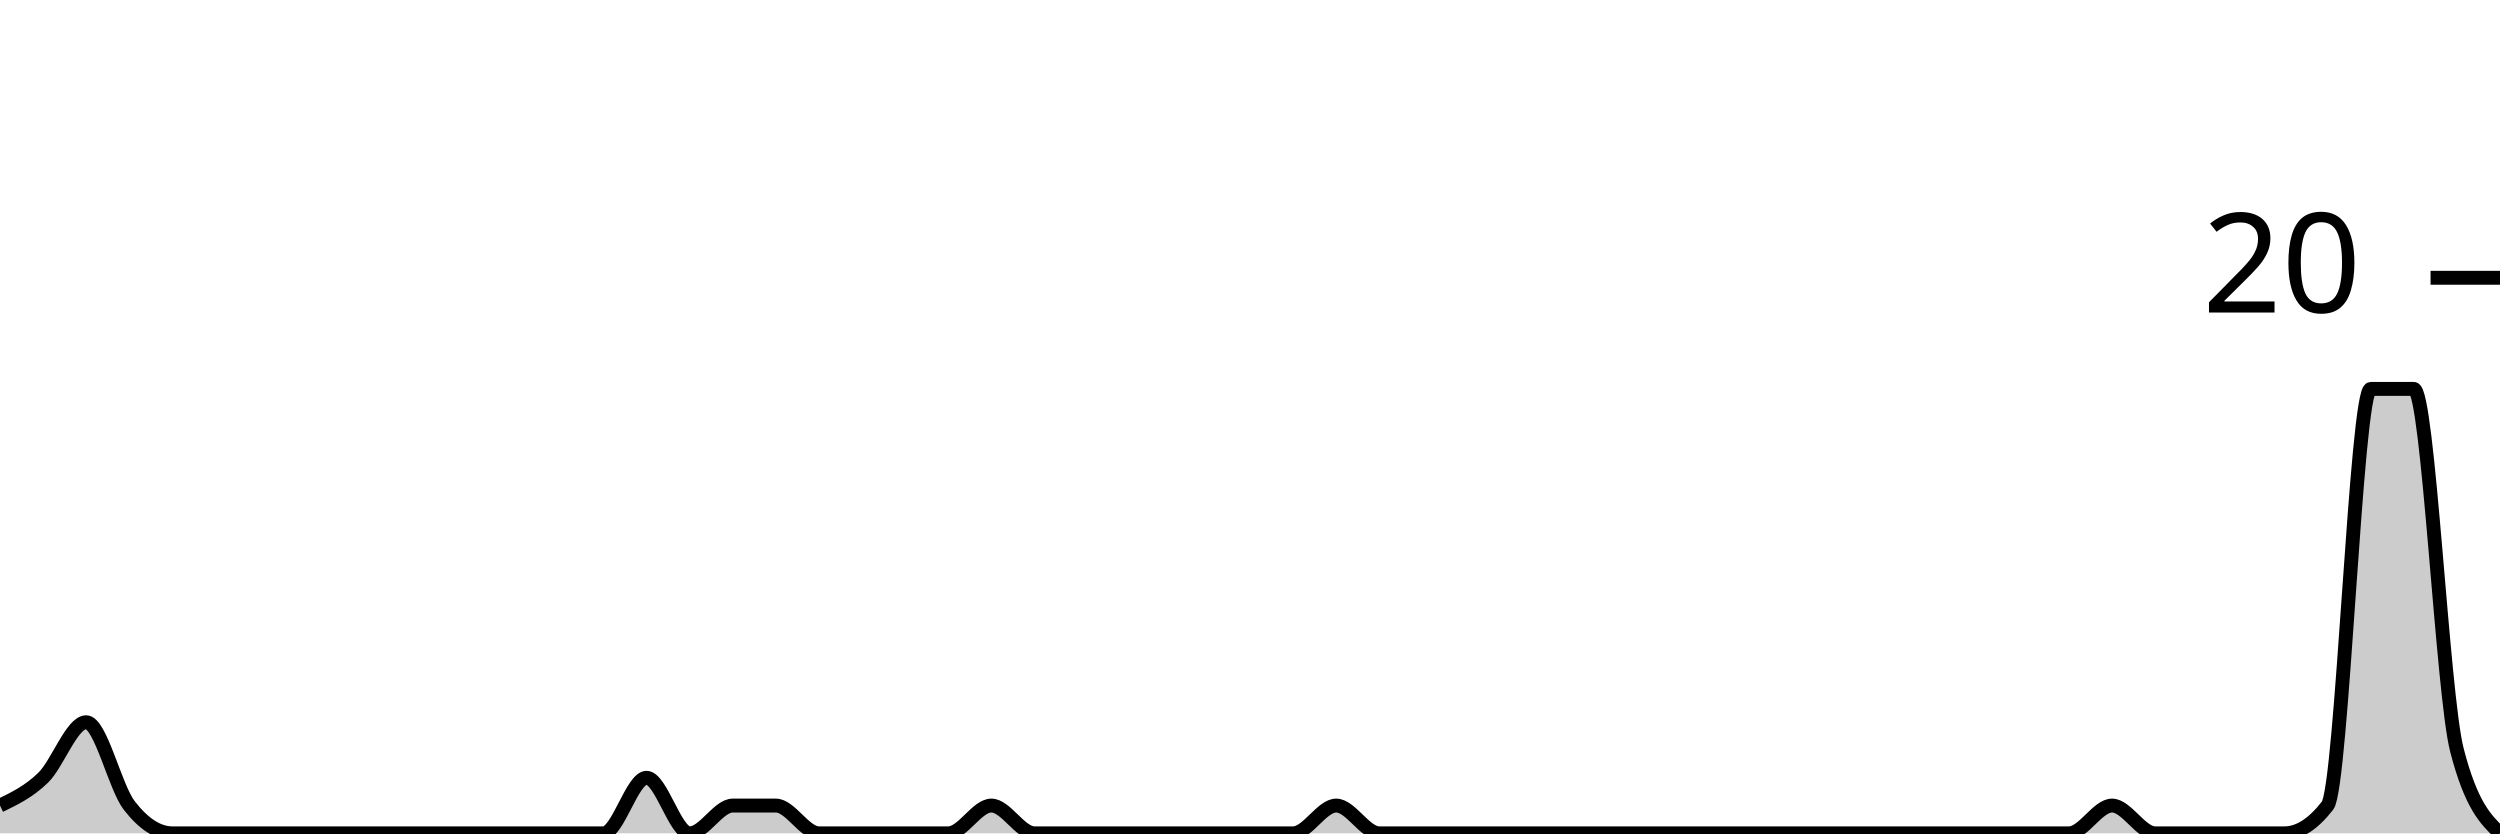
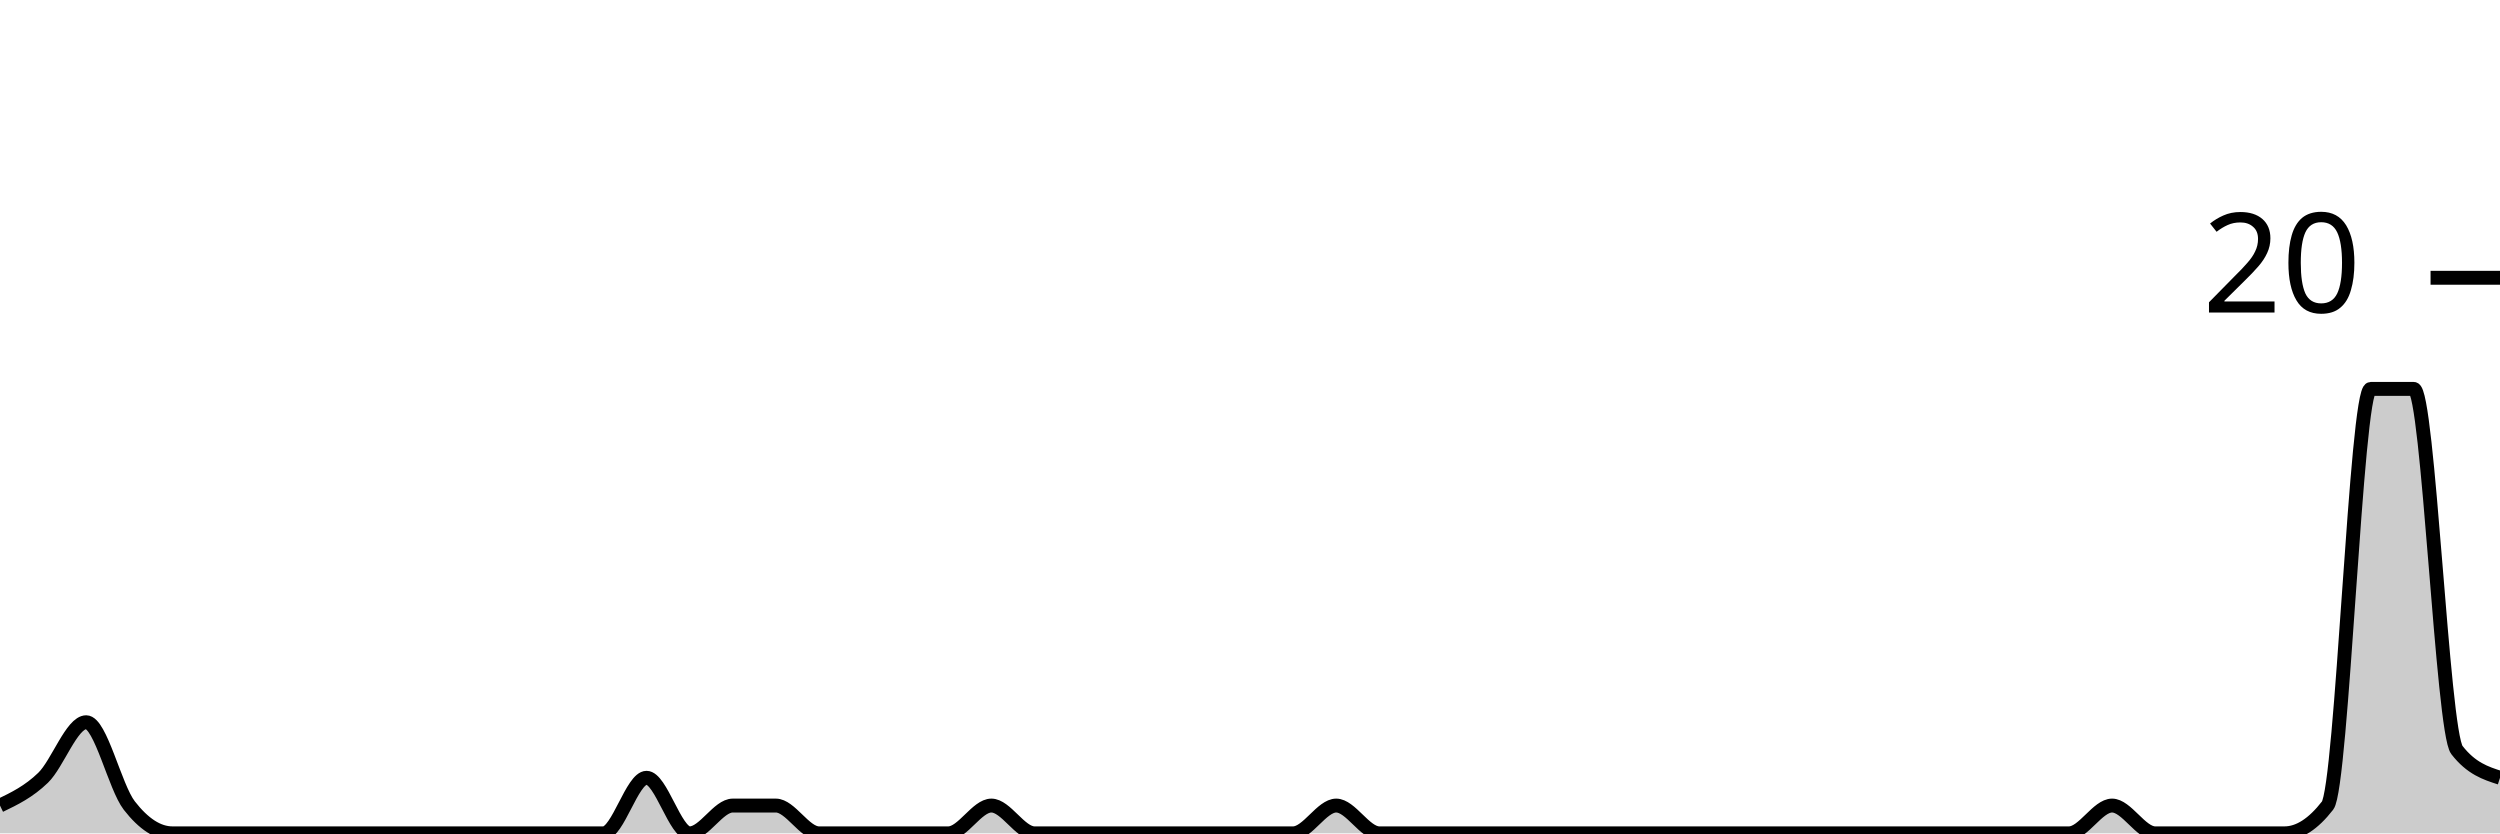
<svg xmlns="http://www.w3.org/2000/svg" viewBox="0 0 180 60">
  <g transform="translate(0,20)">
-     <path class="area" fill="rgba(0, 0, 0, 0.2)" d="M0,38C1.034,37.5,2.069,37,3.103,36C4.138,35,5.172,32,6.207,32C7.241,32,8.276,36.667,9.31,38C10.345,39.333,11.379,40,12.414,40C13.448,40,14.483,40,15.517,40C16.552,40,17.586,40,18.621,40C19.655,40,20.69,40,21.724,40C22.759,40,23.793,40,24.828,40C25.862,40,26.897,40,27.931,40C28.966,40,30,40,31.034,40C32.069,40,33.103,40,34.138,40C35.172,40,36.207,40,37.241,40C38.276,40,39.31,40,40.345,40C41.379,40,42.414,40,43.448,40C44.483,40,45.517,36,46.552,36C47.586,36,48.621,40,49.655,40C50.69,40,51.724,38,52.759,38C53.793,38,54.828,38,55.862,38C56.897,38,57.931,40,58.966,40C60,40,61.034,40,62.069,40C63.103,40,64.138,40,65.172,40C66.207,40,67.241,40,68.276,40C69.31,40,70.345,38,71.379,38C72.414,38,73.448,40,74.483,40C75.517,40,76.552,40,77.586,40C78.621,40,79.655,40,80.69,40C81.724,40,82.759,40,83.793,40C84.828,40,85.862,40,86.897,40C87.931,40,88.966,40,90,40C91.034,40,92.069,40,93.103,40C94.138,40,95.172,38,96.207,38C97.241,38,98.276,40,99.31,40C100.345,40,101.379,40,102.414,40C103.448,40,104.483,40,105.517,40C106.552,40,107.586,40,108.621,40C109.655,40,110.69,40,111.724,40C112.759,40,113.793,40,114.828,40C115.862,40,116.897,40,117.931,40C118.966,40,120,40,121.034,40C122.069,40,123.103,40,124.138,40C125.172,40,126.207,40,127.241,40C128.276,40,129.31,40,130.345,40C131.379,40,132.414,40,133.448,40C134.483,40,135.517,40,136.552,40C137.586,40,138.621,40,139.655,40C140.69,40,141.724,40,142.759,40C143.793,40,144.828,40,145.862,40C146.897,40,147.931,40,148.966,40C150,40,151.034,38,152.069,38C153.103,38,154.138,40,155.172,40C156.207,40,157.241,40,158.276,40C159.31,40,160.345,40,161.379,40C162.414,40,163.448,40,164.483,40C165.517,40,166.552,39.333,167.586,38C168.621,36.667,169.655,8,170.69,8C171.724,8,172.759,8,173.793,8C174.828,8,175.862,30,176.897,34C177.931,38,178.966,39,180,40L180,40C178.966,40,177.931,40,176.897,40C175.862,40,174.828,40,173.793,40C172.759,40,171.724,40,170.69,40C169.655,40,168.621,40,167.586,40C166.552,40,165.517,40,164.483,40C163.448,40,162.414,40,161.379,40C160.345,40,159.31,40,158.276,40C157.241,40,156.207,40,155.172,40C154.138,40,153.103,40,152.069,40C151.034,40,150,40,148.966,40C147.931,40,146.897,40,145.862,40C144.828,40,143.793,40,142.759,40C141.724,40,140.69,40,139.655,40C138.621,40,137.586,40,136.552,40C135.517,40,134.483,40,133.448,40C132.414,40,131.379,40,130.345,40C129.31,40,128.276,40,127.241,40C126.207,40,125.172,40,124.138,40C123.103,40,122.069,40,121.034,40C120,40,118.966,40,117.931,40C116.897,40,115.862,40,114.828,40C113.793,40,112.759,40,111.724,40C110.69,40,109.655,40,108.621,40C107.586,40,106.552,40,105.517,40C104.483,40,103.448,40,102.414,40C101.379,40,100.345,40,99.31,40C98.276,40,97.241,40,96.207,40C95.172,40,94.138,40,93.103,40C92.069,40,91.034,40,90,40C88.966,40,87.931,40,86.897,40C85.862,40,84.828,40,83.793,40C82.759,40,81.724,40,80.69,40C79.655,40,78.621,40,77.586,40C76.552,40,75.517,40,74.483,40C73.448,40,72.414,40,71.379,40C70.345,40,69.31,40,68.276,40C67.241,40,66.207,40,65.172,40C64.138,40,63.103,40,62.069,40C61.034,40,60,40,58.966,40C57.931,40,56.897,40,55.862,40C54.828,40,53.793,40,52.759,40C51.724,40,50.69,40,49.655,40C48.621,40,47.586,40,46.552,40C45.517,40,44.483,40,43.448,40C42.414,40,41.379,40,40.345,40C39.31,40,38.276,40,37.241,40C36.207,40,35.172,40,34.138,40C33.103,40,32.069,40,31.034,40C30,40,28.966,40,27.931,40C26.897,40,25.862,40,24.828,40C23.793,40,22.759,40,21.724,40C20.69,40,19.655,40,18.621,40C17.586,40,16.552,40,15.517,40C14.483,40,13.448,40,12.414,40C11.379,40,10.345,40,9.31,40C8.276,40,7.241,40,6.207,40C5.172,40,4.138,40,3.103,40C2.069,40,1.034,40,0,40Z" />
-     <path class="line" stroke="black" fill="none" d="M0,38C1.034,37.5,2.069,37,3.103,36C4.138,35,5.172,32,6.207,32C7.241,32,8.276,36.667,9.31,38C10.345,39.333,11.379,40,12.414,40C13.448,40,14.483,40,15.517,40C16.552,40,17.586,40,18.621,40C19.655,40,20.69,40,21.724,40C22.759,40,23.793,40,24.828,40C25.862,40,26.897,40,27.931,40C28.966,40,30,40,31.034,40C32.069,40,33.103,40,34.138,40C35.172,40,36.207,40,37.241,40C38.276,40,39.31,40,40.345,40C41.379,40,42.414,40,43.448,40C44.483,40,45.517,36,46.552,36C47.586,36,48.621,40,49.655,40C50.69,40,51.724,38,52.759,38C53.793,38,54.828,38,55.862,38C56.897,38,57.931,40,58.966,40C60,40,61.034,40,62.069,40C63.103,40,64.138,40,65.172,40C66.207,40,67.241,40,68.276,40C69.31,40,70.345,38,71.379,38C72.414,38,73.448,40,74.483,40C75.517,40,76.552,40,77.586,40C78.621,40,79.655,40,80.69,40C81.724,40,82.759,40,83.793,40C84.828,40,85.862,40,86.897,40C87.931,40,88.966,40,90,40C91.034,40,92.069,40,93.103,40C94.138,40,95.172,38,96.207,38C97.241,38,98.276,40,99.31,40C100.345,40,101.379,40,102.414,40C103.448,40,104.483,40,105.517,40C106.552,40,107.586,40,108.621,40C109.655,40,110.69,40,111.724,40C112.759,40,113.793,40,114.828,40C115.862,40,116.897,40,117.931,40C118.966,40,120,40,121.034,40C122.069,40,123.103,40,124.138,40C125.172,40,126.207,40,127.241,40C128.276,40,129.31,40,130.345,40C131.379,40,132.414,40,133.448,40C134.483,40,135.517,40,136.552,40C137.586,40,138.621,40,139.655,40C140.69,40,141.724,40,142.759,40C143.793,40,144.828,40,145.862,40C146.897,40,147.931,40,148.966,40C150,40,151.034,38,152.069,38C153.103,38,154.138,40,155.172,40C156.207,40,157.241,40,158.276,40C159.31,40,160.345,40,161.379,40C162.414,40,163.448,40,164.483,40C165.517,40,166.552,39.333,167.586,38C168.621,36.667,169.655,8,170.69,8C171.724,8,172.759,8,173.793,8C174.828,8,175.862,30,176.897,34C177.931,38,178.966,39,180,40" />
+     <path class="area" fill="rgba(0, 0, 0, 0.2)" d="M0,38C1.034,37.5,2.069,37,3.103,36C4.138,35,5.172,32,6.207,32C7.241,32,8.276,36.667,9.31,38C10.345,39.333,11.379,40,12.414,40C13.448,40,14.483,40,15.517,40C16.552,40,17.586,40,18.621,40C19.655,40,20.69,40,21.724,40C22.759,40,23.793,40,24.828,40C25.862,40,26.897,40,27.931,40C28.966,40,30,40,31.034,40C32.069,40,33.103,40,34.138,40C35.172,40,36.207,40,37.241,40C38.276,40,39.31,40,40.345,40C41.379,40,42.414,40,43.448,40C44.483,40,45.517,36,46.552,36C47.586,36,48.621,40,49.655,40C50.69,40,51.724,38,52.759,38C53.793,38,54.828,38,55.862,38C56.897,38,57.931,40,58.966,40C60,40,61.034,40,62.069,40C63.103,40,64.138,40,65.172,40C66.207,40,67.241,40,68.276,40C69.31,40,70.345,38,71.379,38C72.414,38,73.448,40,74.483,40C75.517,40,76.552,40,77.586,40C78.621,40,79.655,40,80.69,40C81.724,40,82.759,40,83.793,40C84.828,40,85.862,40,86.897,40C87.931,40,88.966,40,90,40C91.034,40,92.069,40,93.103,40C94.138,40,95.172,38,96.207,38C97.241,38,98.276,40,99.31,40C100.345,40,101.379,40,102.414,40C103.448,40,104.483,40,105.517,40C106.552,40,107.586,40,108.621,40C109.655,40,110.69,40,111.724,40C112.759,40,113.793,40,114.828,40C115.862,40,116.897,40,117.931,40C118.966,40,120,40,121.034,40C122.069,40,123.103,40,124.138,40C125.172,40,126.207,40,127.241,40C128.276,40,129.31,40,130.345,40C131.379,40,132.414,40,133.448,40C134.483,40,135.517,40,136.552,40C137.586,40,138.621,40,139.655,40C140.69,40,141.724,40,142.759,40C143.793,40,144.828,40,145.862,40C146.897,40,147.931,40,148.966,40C150,40,151.034,38,152.069,38C153.103,38,154.138,40,155.172,40C156.207,40,157.241,40,158.276,40C159.31,40,160.345,40,161.379,40C162.414,40,163.448,40,164.483,40C165.517,40,166.552,39.333,167.586,38C168.621,36.667,169.655,8,170.69,8C171.724,8,172.759,8,173.793,8C174.828,8,175.862,32.667,176.897,34C177.931,35.333,178.966,35.667,180,36L180,40C178.966,40,177.931,40,176.897,40C175.862,40,174.828,40,173.793,40C172.759,40,171.724,40,170.69,40C169.655,40,168.621,40,167.586,40C166.552,40,165.517,40,164.483,40C163.448,40,162.414,40,161.379,40C160.345,40,159.31,40,158.276,40C157.241,40,156.207,40,155.172,40C154.138,40,153.103,40,152.069,40C151.034,40,150,40,148.966,40C147.931,40,146.897,40,145.862,40C144.828,40,143.793,40,142.759,40C141.724,40,140.69,40,139.655,40C138.621,40,137.586,40,136.552,40C135.517,40,134.483,40,133.448,40C132.414,40,131.379,40,130.345,40C129.31,40,128.276,40,127.241,40C126.207,40,125.172,40,124.138,40C123.103,40,122.069,40,121.034,40C120,40,118.966,40,117.931,40C116.897,40,115.862,40,114.828,40C113.793,40,112.759,40,111.724,40C110.69,40,109.655,40,108.621,40C107.586,40,106.552,40,105.517,40C104.483,40,103.448,40,102.414,40C101.379,40,100.345,40,99.31,40C98.276,40,97.241,40,96.207,40C95.172,40,94.138,40,93.103,40C92.069,40,91.034,40,90,40C88.966,40,87.931,40,86.897,40C85.862,40,84.828,40,83.793,40C82.759,40,81.724,40,80.69,40C79.655,40,78.621,40,77.586,40C76.552,40,75.517,40,74.483,40C73.448,40,72.414,40,71.379,40C70.345,40,69.31,40,68.276,40C67.241,40,66.207,40,65.172,40C64.138,40,63.103,40,62.069,40C61.034,40,60,40,58.966,40C57.931,40,56.897,40,55.862,40C54.828,40,53.793,40,52.759,40C51.724,40,50.69,40,49.655,40C48.621,40,47.586,40,46.552,40C45.517,40,44.483,40,43.448,40C42.414,40,41.379,40,40.345,40C39.31,40,38.276,40,37.241,40C36.207,40,35.172,40,34.138,40C33.103,40,32.069,40,31.034,40C30,40,28.966,40,27.931,40C26.897,40,25.862,40,24.828,40C23.793,40,22.759,40,21.724,40C20.69,40,19.655,40,18.621,40C17.586,40,16.552,40,15.517,40C14.483,40,13.448,40,12.414,40C11.379,40,10.345,40,9.31,40C8.276,40,7.241,40,6.207,40C5.172,40,4.138,40,3.103,40C2.069,40,1.034,40,0,40Z" />
+     <path class="line" stroke="black" fill="none" d="M0,38C1.034,37.5,2.069,37,3.103,36C4.138,35,5.172,32,6.207,32C7.241,32,8.276,36.667,9.31,38C10.345,39.333,11.379,40,12.414,40C13.448,40,14.483,40,15.517,40C16.552,40,17.586,40,18.621,40C19.655,40,20.69,40,21.724,40C22.759,40,23.793,40,24.828,40C25.862,40,26.897,40,27.931,40C28.966,40,30,40,31.034,40C32.069,40,33.103,40,34.138,40C35.172,40,36.207,40,37.241,40C38.276,40,39.31,40,40.345,40C41.379,40,42.414,40,43.448,40C44.483,40,45.517,36,46.552,36C47.586,36,48.621,40,49.655,40C50.69,40,51.724,38,52.759,38C53.793,38,54.828,38,55.862,38C56.897,38,57.931,40,58.966,40C60,40,61.034,40,62.069,40C63.103,40,64.138,40,65.172,40C66.207,40,67.241,40,68.276,40C69.31,40,70.345,38,71.379,38C72.414,38,73.448,40,74.483,40C75.517,40,76.552,40,77.586,40C78.621,40,79.655,40,80.69,40C81.724,40,82.759,40,83.793,40C84.828,40,85.862,40,86.897,40C87.931,40,88.966,40,90,40C91.034,40,92.069,40,93.103,40C94.138,40,95.172,38,96.207,38C97.241,38,98.276,40,99.31,40C100.345,40,101.379,40,102.414,40C103.448,40,104.483,40,105.517,40C106.552,40,107.586,40,108.621,40C109.655,40,110.69,40,111.724,40C112.759,40,113.793,40,114.828,40C115.862,40,116.897,40,117.931,40C118.966,40,120,40,121.034,40C122.069,40,123.103,40,124.138,40C125.172,40,126.207,40,127.241,40C128.276,40,129.31,40,130.345,40C131.379,40,132.414,40,133.448,40C134.483,40,135.517,40,136.552,40C137.586,40,138.621,40,139.655,40C140.69,40,141.724,40,142.759,40C143.793,40,144.828,40,145.862,40C146.897,40,147.931,40,148.966,40C150,40,151.034,38,152.069,38C153.103,38,154.138,40,155.172,40C156.207,40,157.241,40,158.276,40C159.31,40,160.345,40,161.379,40C162.414,40,163.448,40,164.483,40C165.517,40,166.552,39.333,167.586,38C168.621,36.667,169.655,8,170.69,8C171.724,8,172.759,8,173.793,8C174.828,8,175.862,32.667,176.897,34C177.931,35.333,178.966,35.667,180,36" />
    <path class="axis-ceiling" stroke-width="1" stroke="black" fill="none" d="M175,0L180,0" />
    <text class="axis-ceiling-label" font-family="sans-serif" text-anchor="end" font-size="10px" x="170" y="2.5">20</text>
  </g>
</svg>
